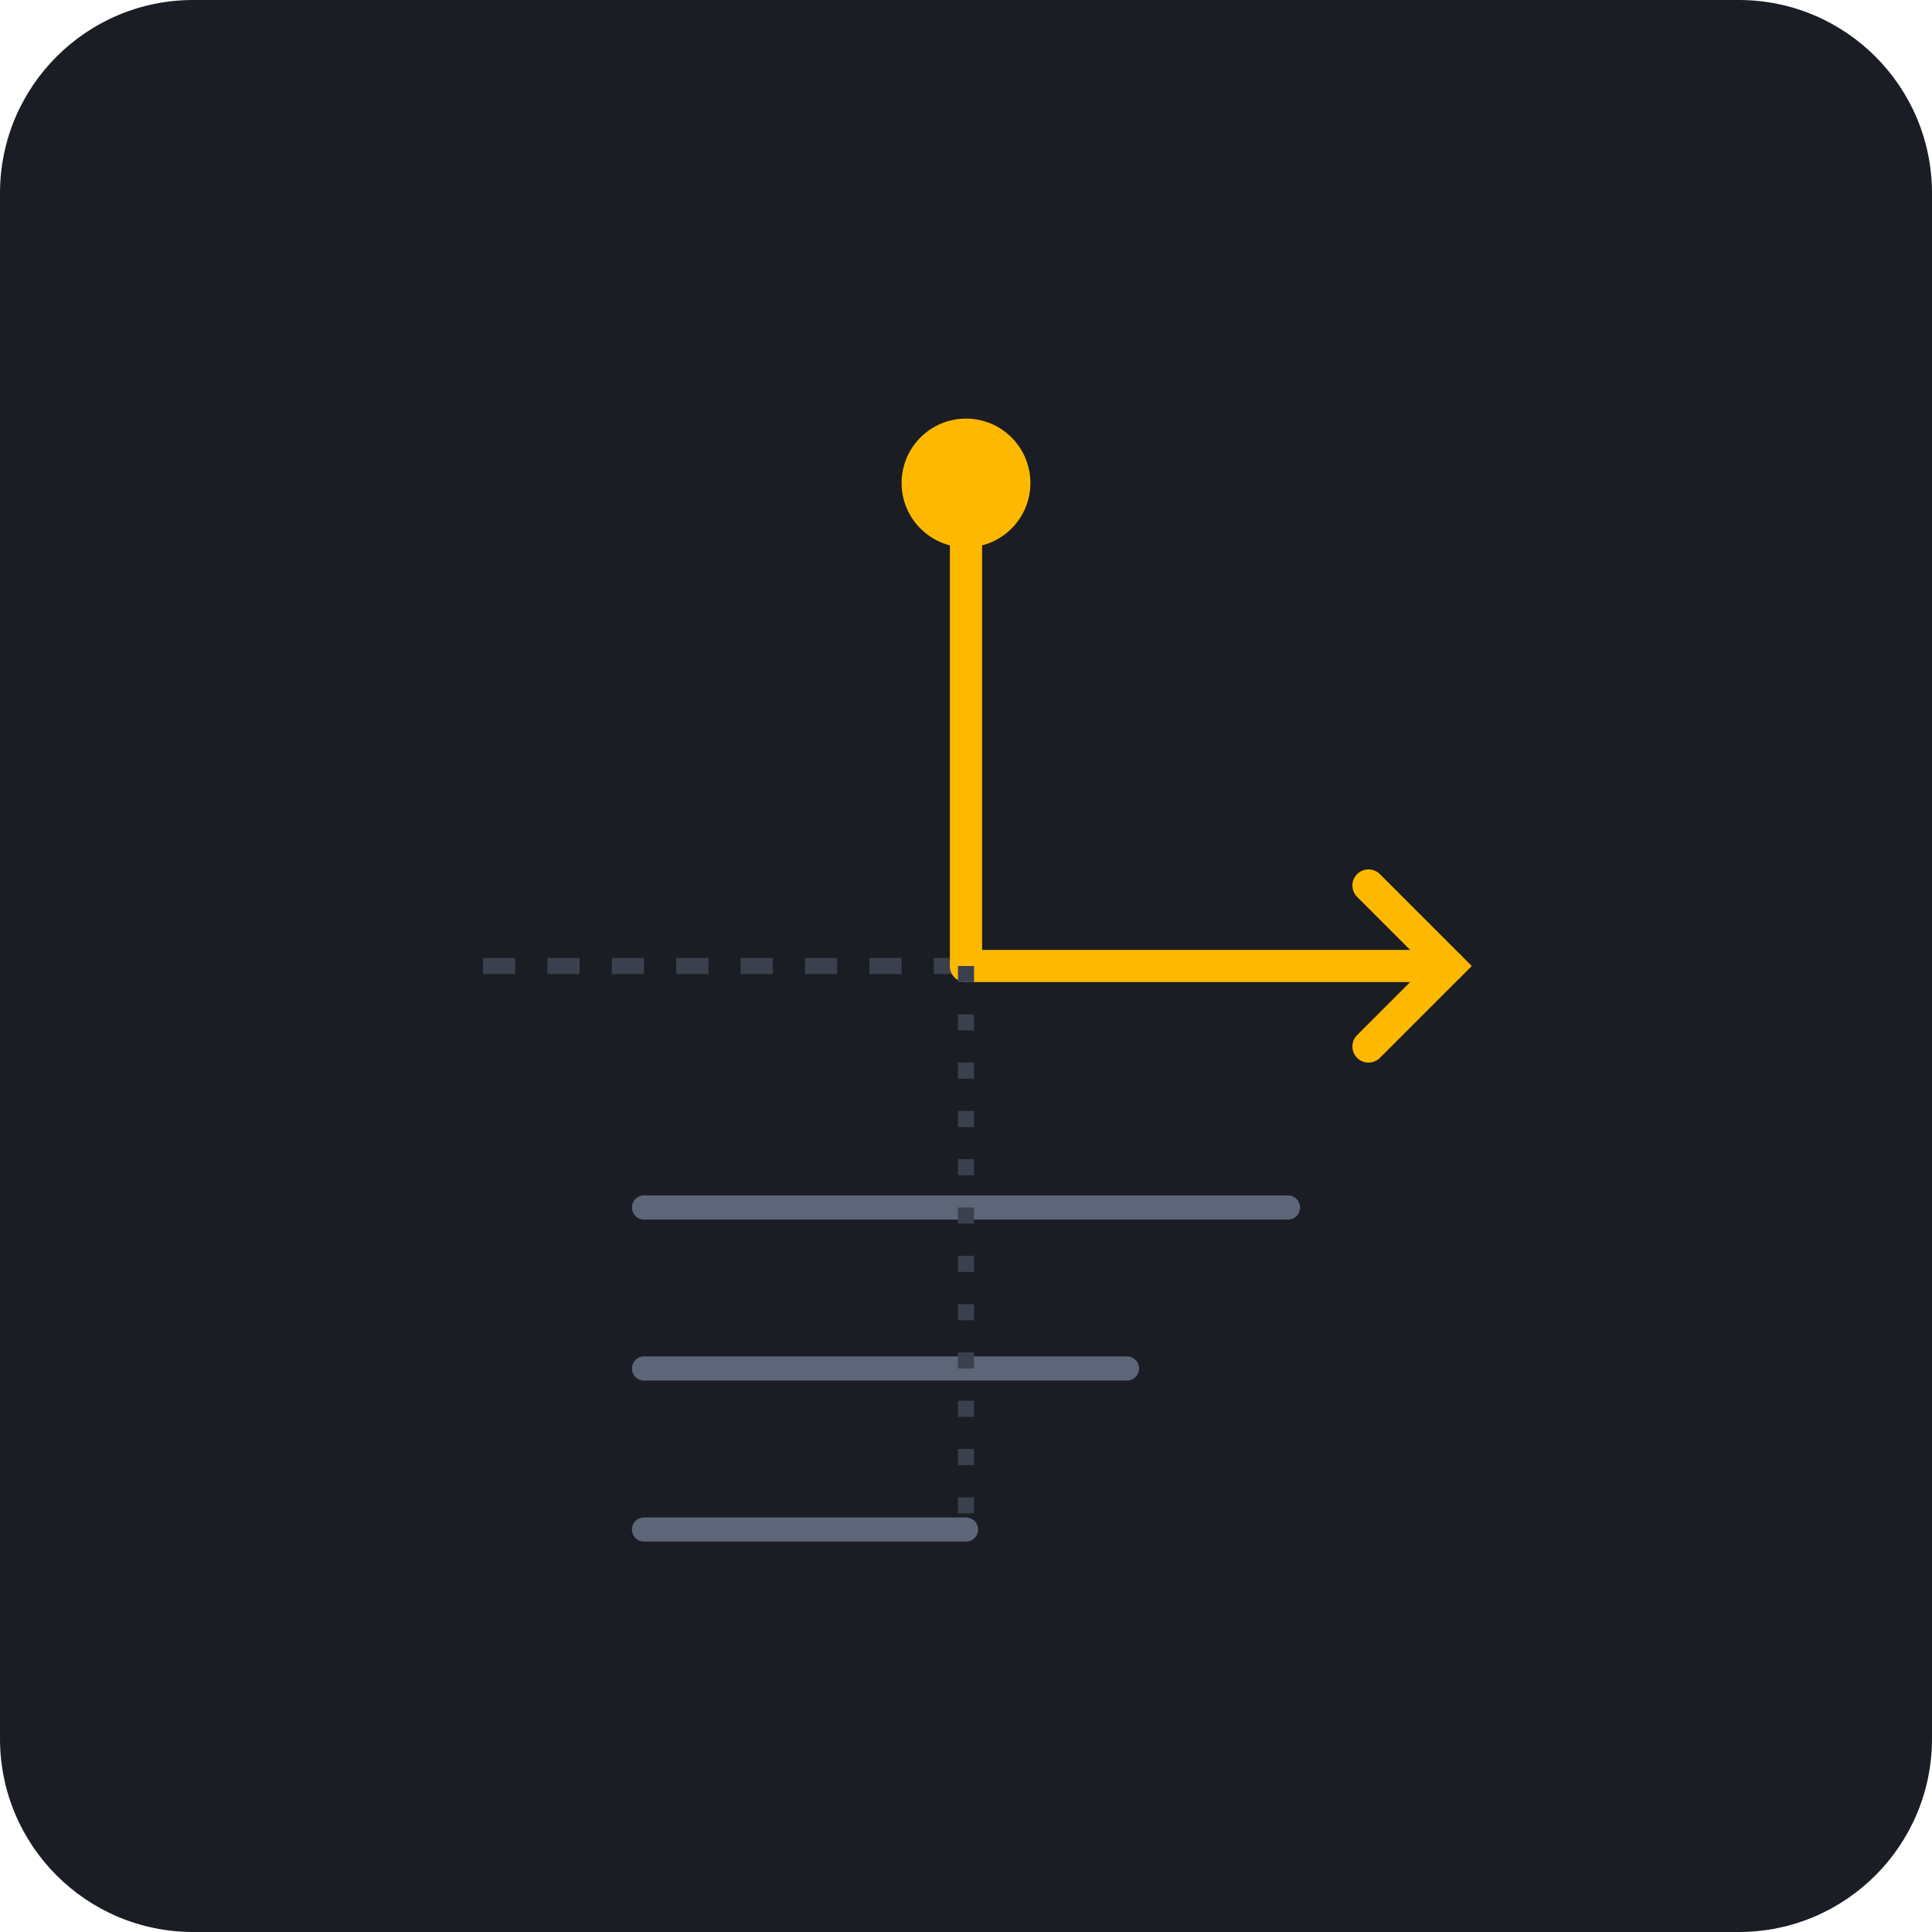
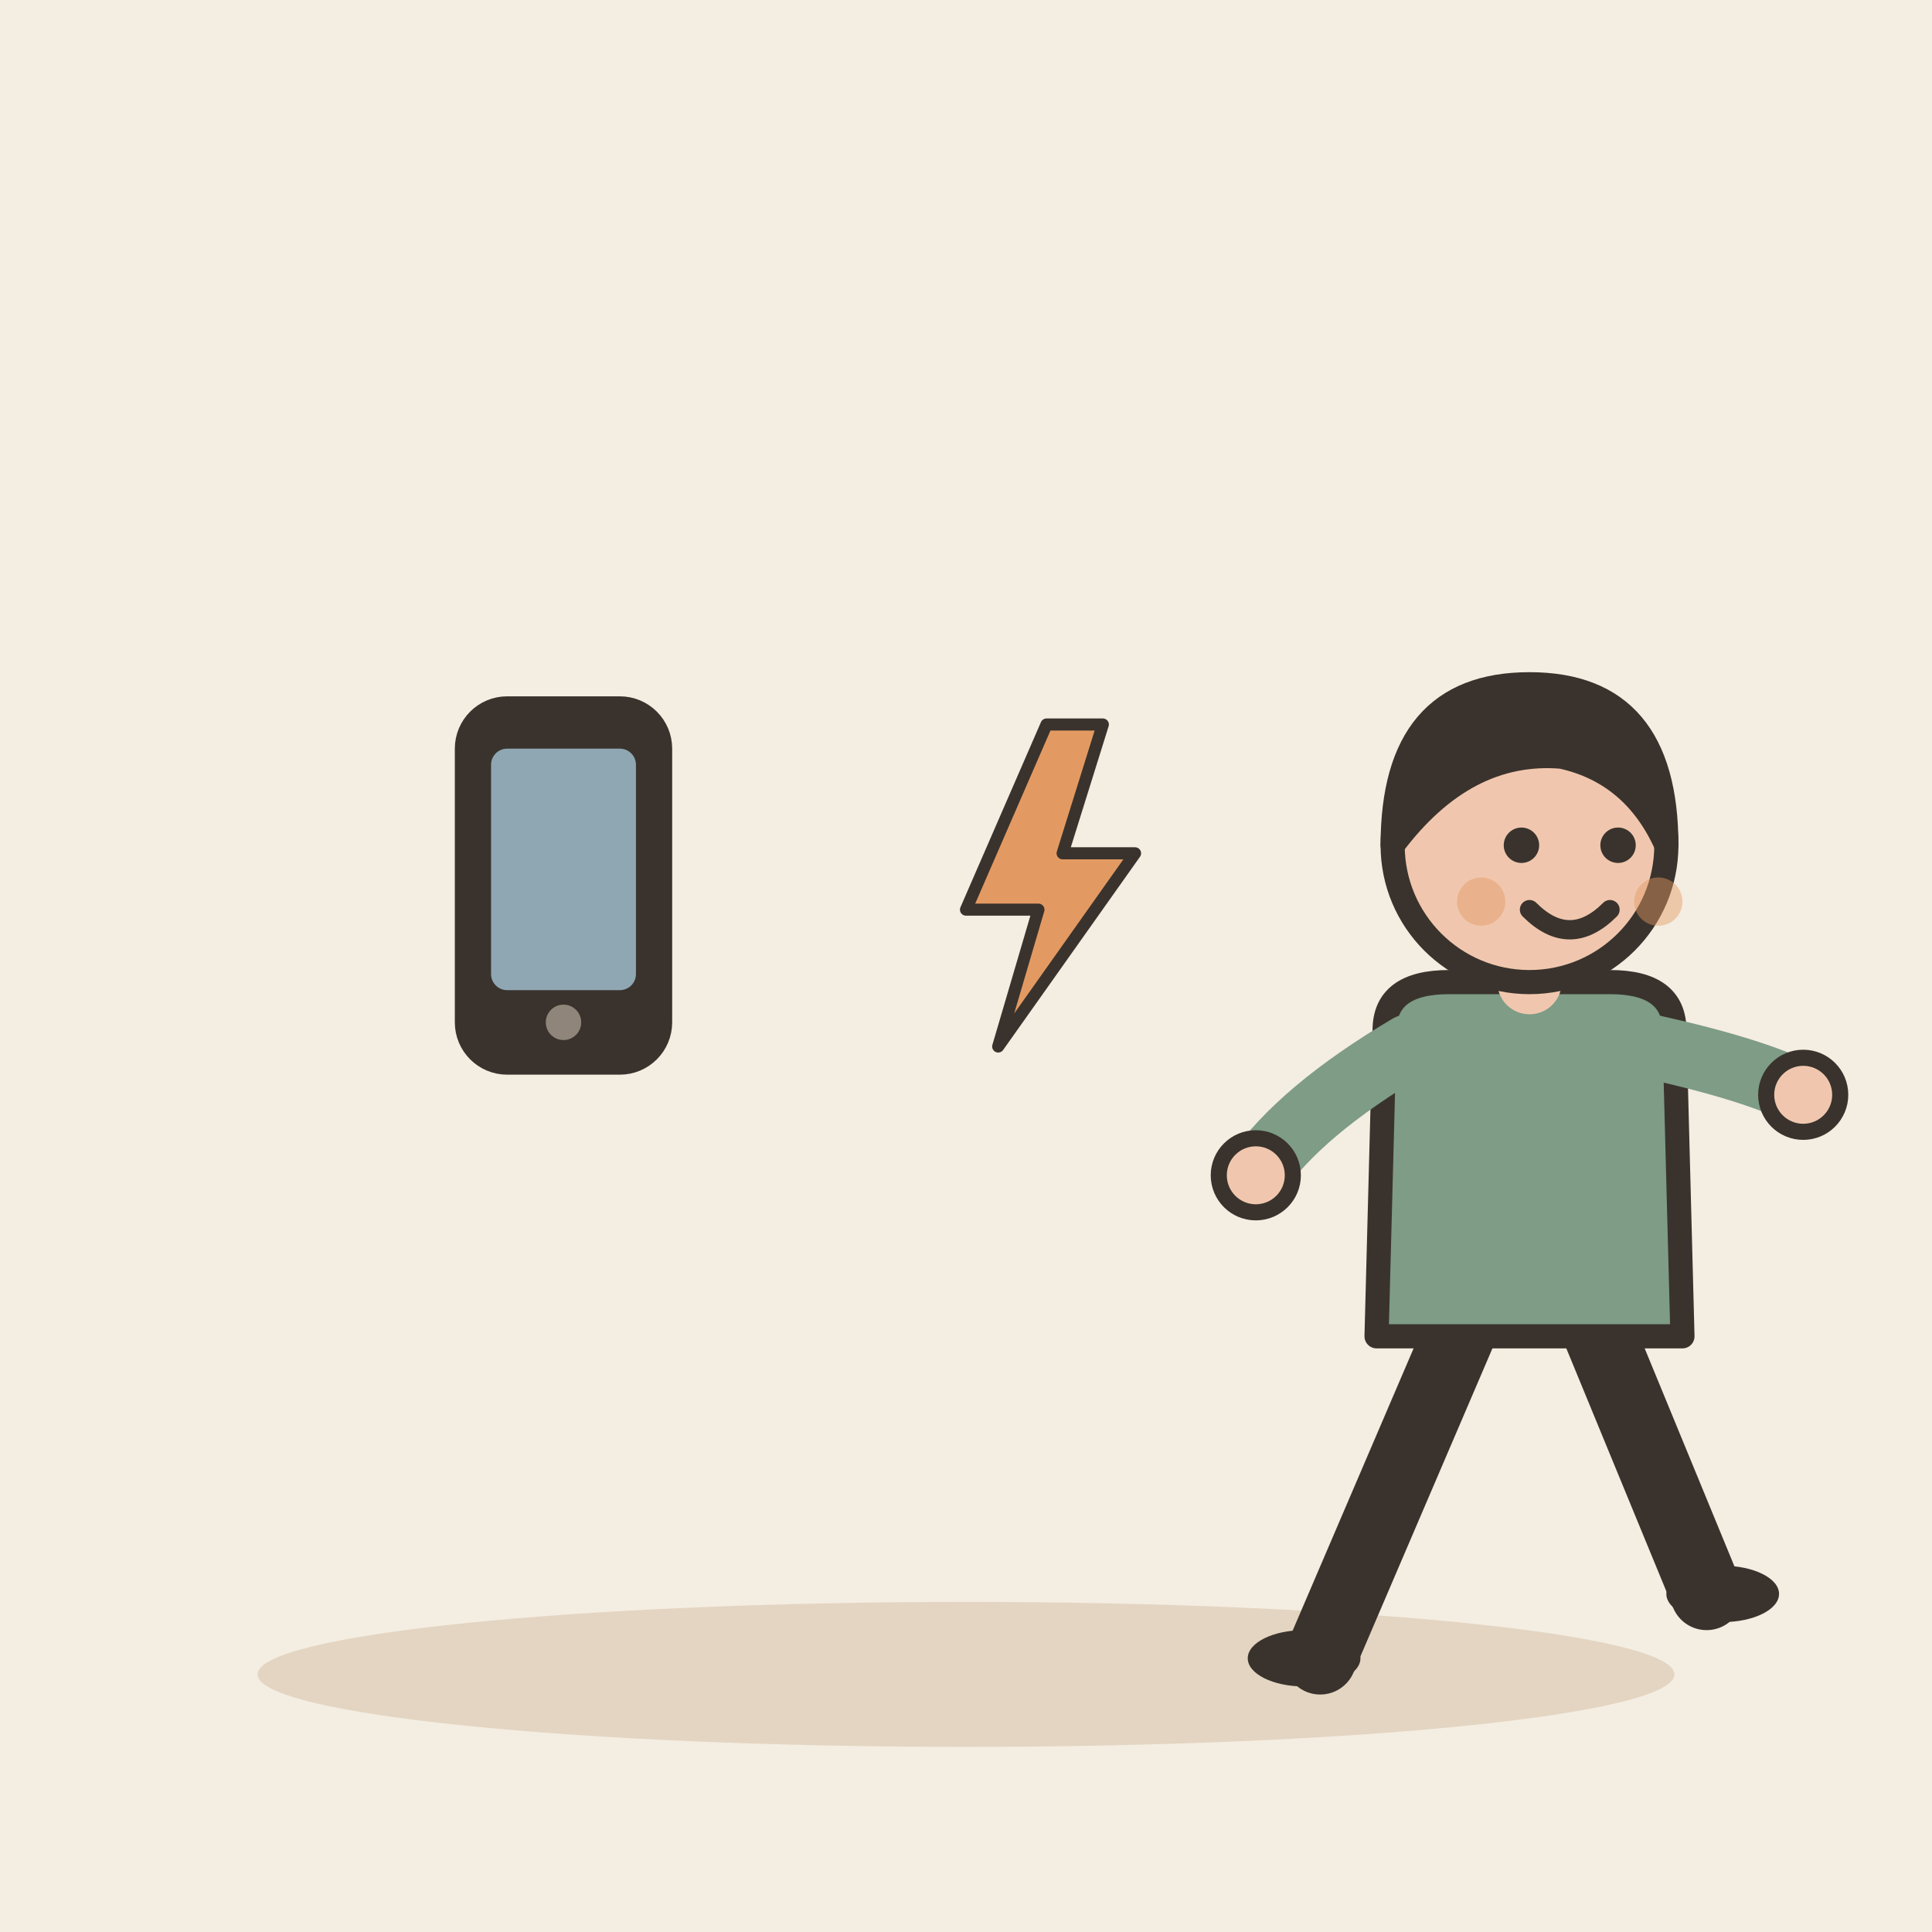
- <svg xmlns="http://www.w3.org/2000/svg" viewBox="0 0 240 240">
-   <rect width="240" height="240" rx="24" fill="#1A1D24" />
-   <path d="M60 120 L180 120" stroke="#3A404D" stroke-width="2" stroke-dasharray="4 4" />
-   <path d="M120 120 L120 60" stroke="#FFB800" stroke-width="4" stroke-linecap="round" />
-   <circle cx="120" cy="60" r="8" fill="#FFB800" />
-   <path d="M120 120 L180 120" stroke="#FFB800" stroke-width="4" stroke-linecap="round" />
-   <path d="M170 110 L180 120 L170 130" stroke="#FFB800" stroke-width="4" stroke-linecap="round" fill="none" />
-   <path d="M80 150 L160 150" stroke="#5D6679" stroke-width="3" stroke-linecap="round" />
-   <path d="M80 170 L140 170" stroke="#5D6679" stroke-width="3" stroke-linecap="round" />
-   <path d="M80 190 L120 190" stroke="#5D6679" stroke-width="3" stroke-linecap="round" />
-   <path d="M120 120 L120 190" stroke="#3A404D" stroke-width="2" stroke-dasharray="2 4" />
+ <svg xmlns="http://www.w3.org/2000/svg" viewBox="0 0 240 240" data-style="editorial">
+   <rect width="240" height="240" fill="#F4EDE2" />
+   <ellipse cx="120" cy="208" rx="88" ry="9" fill="#E3D5C1" />
+   <g transform="translate(70 110)">
+     <rect x="-12" y="-22" width="24" height="44" rx="5" fill="#3A332D" stroke="#3A332D" stroke-width="3" stroke-linecap="round" stroke-linejoin="round" />
+     <rect x="-9" y="-17" width="18" height="30" rx="2" fill="#8FA7B3" />
+     <circle cx="0" cy="17" r="2.2" fill="#8F857A" />
+   </g>
+   <g transform="translate(130 110) scale(0.5 0.5)">
+     <path d="M0 -40L-20 6L-2 6L-12 40L22 -8L4 -8L14 -40Z" fill="#E39A62" stroke="#3A332D" stroke-width="3" stroke-linecap="round" stroke-linejoin="round" />
+   </g>
+   <g transform="translate(190 206)">
+     <path d="M-8 -42L-26 0" stroke="#3A332D" stroke-width="9" stroke-linecap="round" fill="none" />
+     <path d="M8 -42L22 -8" stroke="#3A332D" stroke-width="9" stroke-linecap="round" fill="none" />
+     <ellipse cx="-28" cy="0" rx="7" ry="3.5" fill="#3A332D" />
+     <ellipse cx="24" cy="-8" rx="7" ry="3.5" fill="#3A332D" />
+     <path d="M-18 -78Q-18 -84 -10 -84L10 -84Q18 -84 18 -78L19 -40L-19 -40Z" fill="#7E9C86" stroke="#3A332D" stroke-width="3" stroke-linecap="round" stroke-linejoin="round" />
+     <path d="M-15 -76Q-28.5 -68 -34 -60" fill="none" stroke="#7E9C86" stroke-width="8" stroke-linecap="round" stroke-linejoin="round" />
+     <circle cx="-34" cy="-60" r="4.6" fill="#F0C7AE" stroke="#3A332D" stroke-linecap="round" stroke-linejoin="round" stroke-width="2" />
+     <path d="M15 -76Q28.5 -73 34 -70" fill="none" stroke="#7E9C86" stroke-width="8" stroke-linecap="round" stroke-linejoin="round" />
+     <circle cx="34" cy="-70" r="4.6" fill="#F0C7AE" stroke="#3A332D" stroke-linecap="round" stroke-linejoin="round" stroke-width="2" />
+     <path d="M0 -84L0 -88" stroke="#F0C7AE" stroke-width="8" stroke-linecap="round" fill="none" />
+     <circle cx="0" cy="-101" r="17" fill="#F0C7AE" stroke="#3A332D" stroke-width="3" stroke-linecap="round" stroke-linejoin="round" />
+     <path d="M-17 -101Q-17 -121 0 -121Q17 -121 17 -101Q13 -110 4 -112Q-8 -113 -17 -101Z" fill="#3A332D" stroke="#3A332D" stroke-width="3" stroke-linecap="round" stroke-linejoin="round" />
+     <circle cx="-1" cy="-101" r="2.2" fill="#3A332D" />
+     <circle cx="11" cy="-101" r="2.2" fill="#3A332D" />
+     <path d="M0 -93Q5 -88 10 -93" fill="none" stroke="#3A332D" stroke-width="2.4" stroke-linecap="round" stroke-linejoin="round" />
+     <circle cx="-6" cy="-94" r="3" fill="#E39A62" opacity="0.45" />
+     <circle cx="16" cy="-94" r="3" fill="#E39A62" opacity="0.45" />
+   </g>
</svg>
